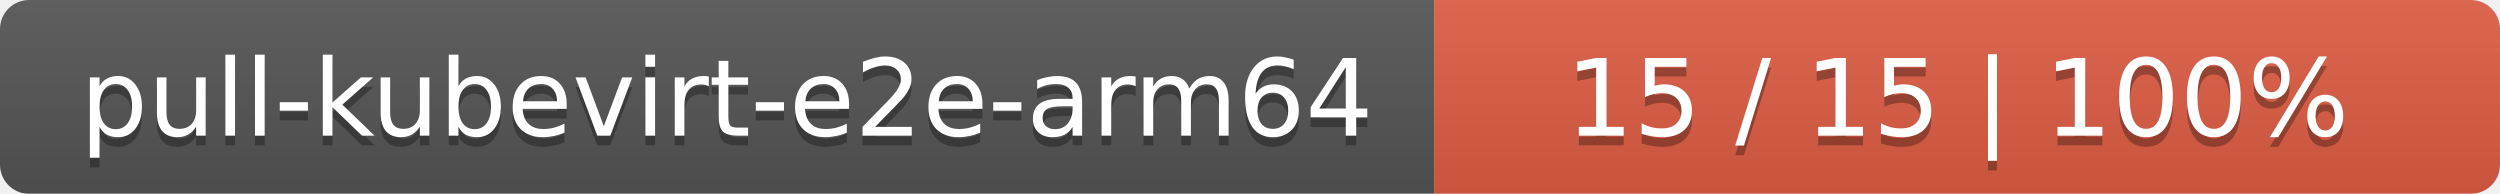
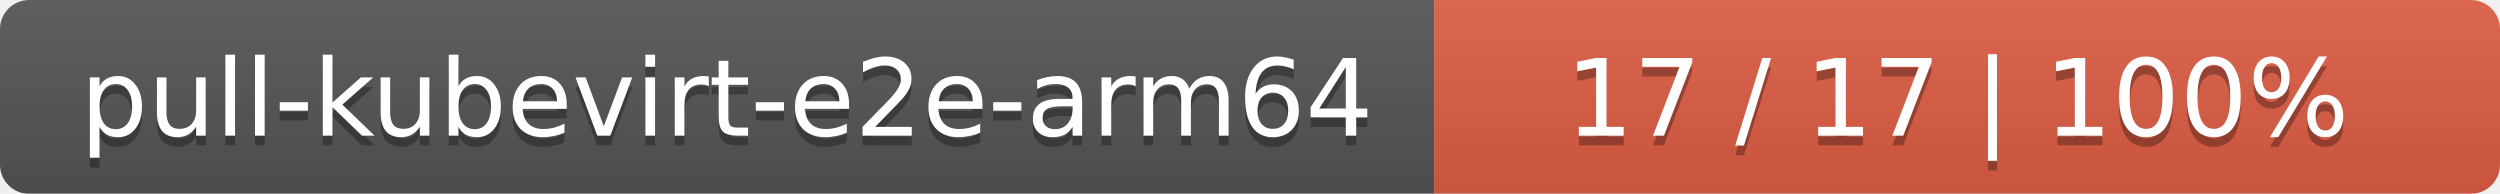
<svg xmlns="http://www.w3.org/2000/svg" width="258" height="20">
  <linearGradient id="smooth" x2="0" y2="100%">
    <stop offset="0" stop-color="#bbb" stop-opacity=".1" />
    <stop offset="1" stop-opacity=".1" />
  </linearGradient>
  <mask id="round">
    <rect width="258" height="20" rx="3" fill="#fff" />
  </mask>
  <g mask="url(#round)">
    <rect width="148" height="20" fill="#555" />
    <rect x="148" width="110" height="20" fill="#e05d44" />
    <rect width="258" height="20" fill="url(#smooth)" />
  </g>
  <g fill="#fff" text-anchor="middle" font-family="DejaVu Sans,Verdana,Geneva,sans-serif" font-size="11">
    <text x="75" y="15" fill="#010101" fill-opacity=".3">pull-kubevirt-e2e-arm64</text>
    <text x="75" y="14">pull-kubevirt-e2e-arm64</text>
-     <text x="202" y="15" fill="#010101" fill-opacity=".3">15 / 15    |    100%</text>
-     <text x="202" y="14">15 / 15    |    100%</text>
+     <text x="202" y="15" fill="#010101" fill-opacity=".3">17 / 17    |    100%</text>
+     <text x="202" y="14">17 / 17    |    100%</text>
  </g>
</svg>
